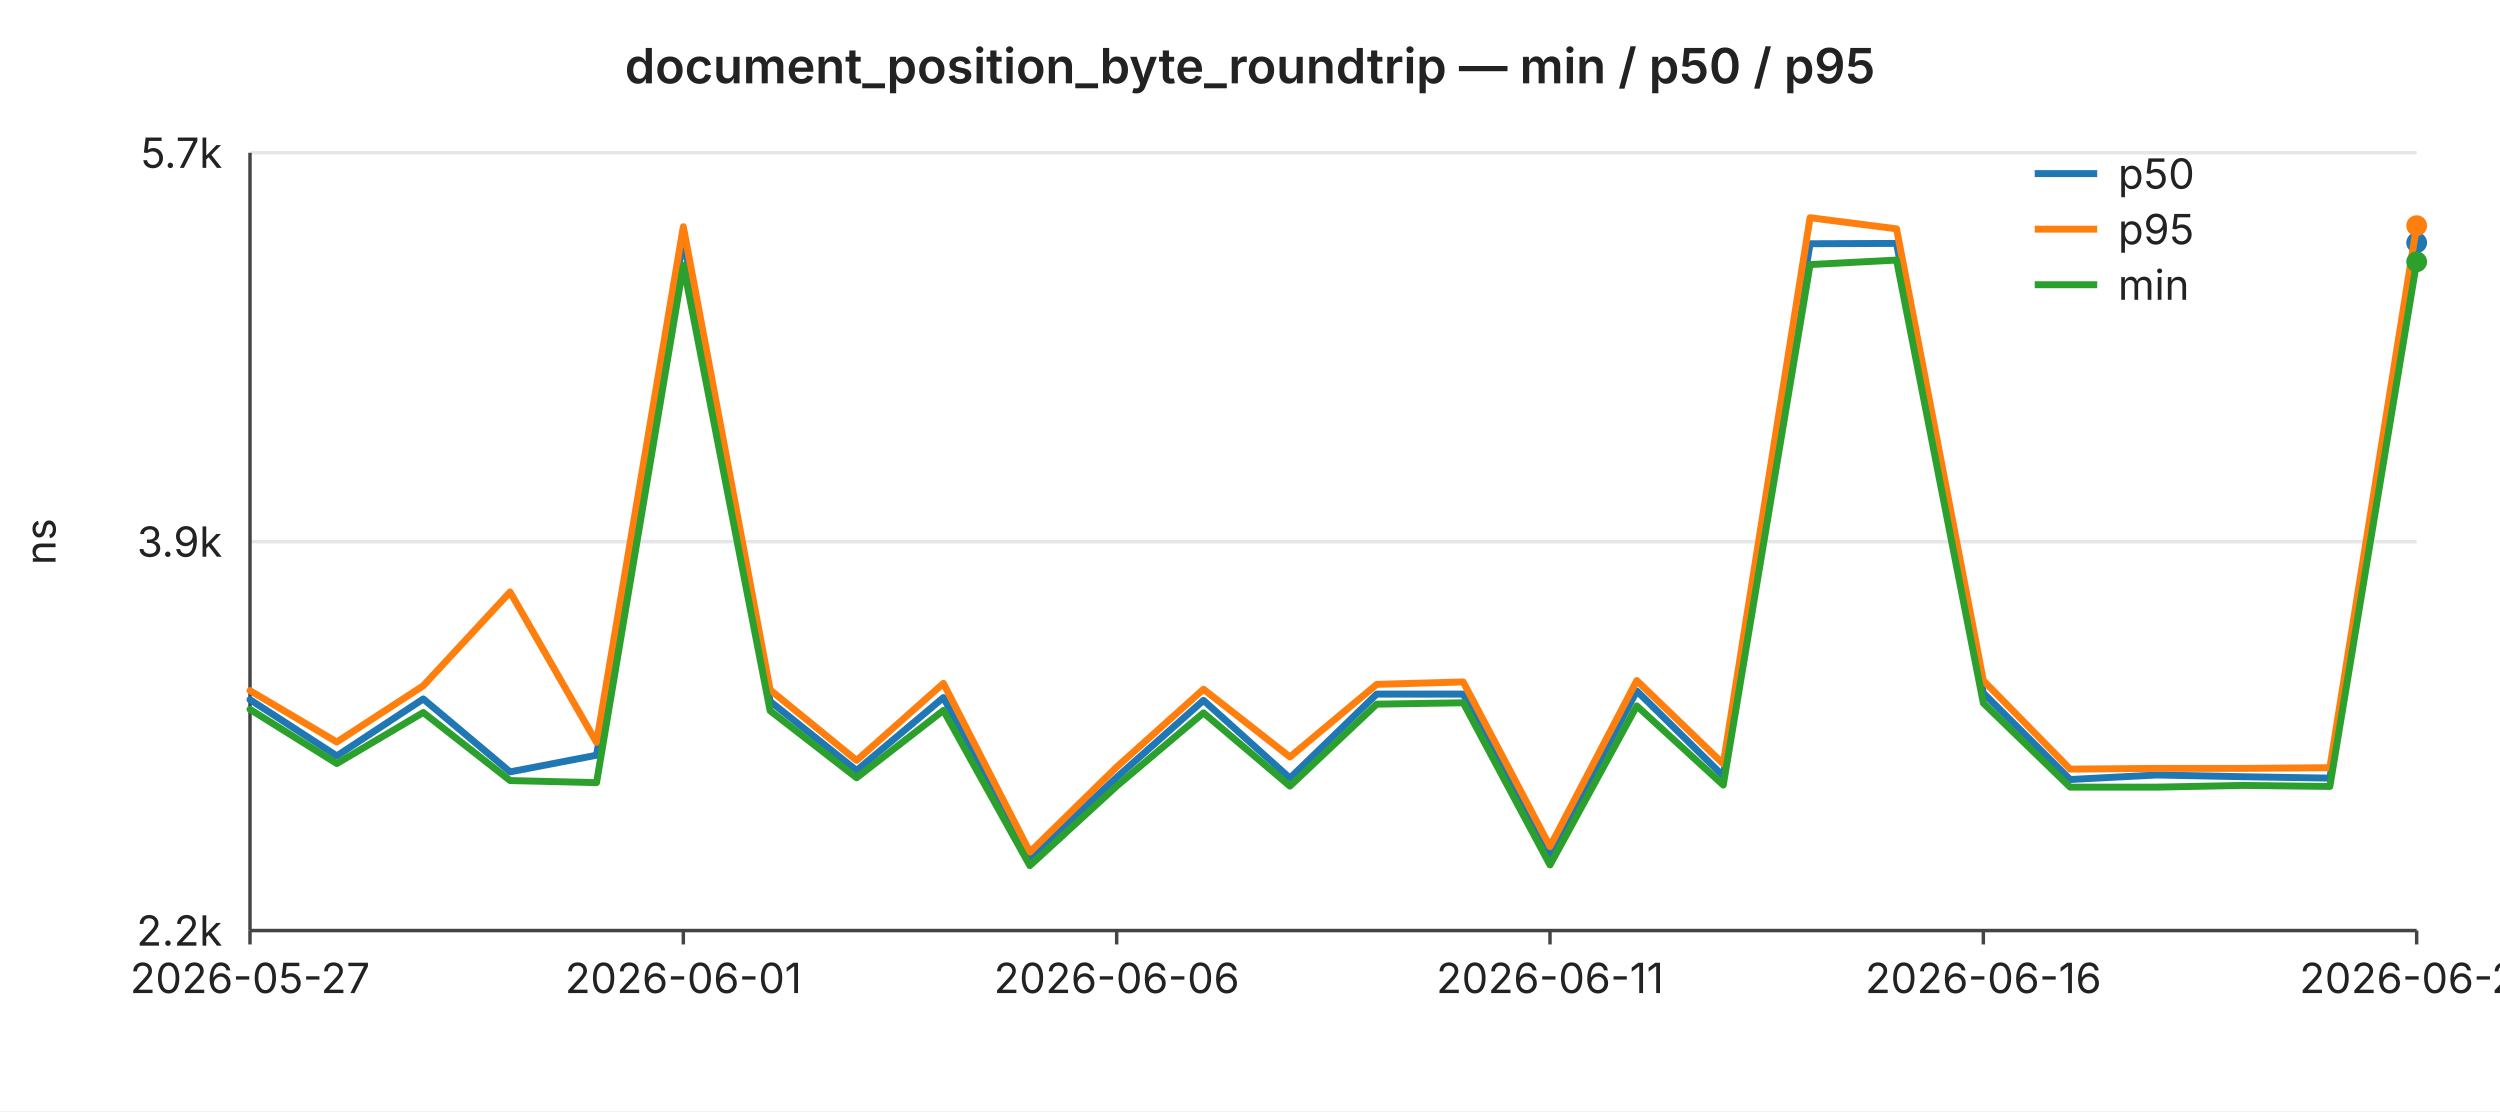
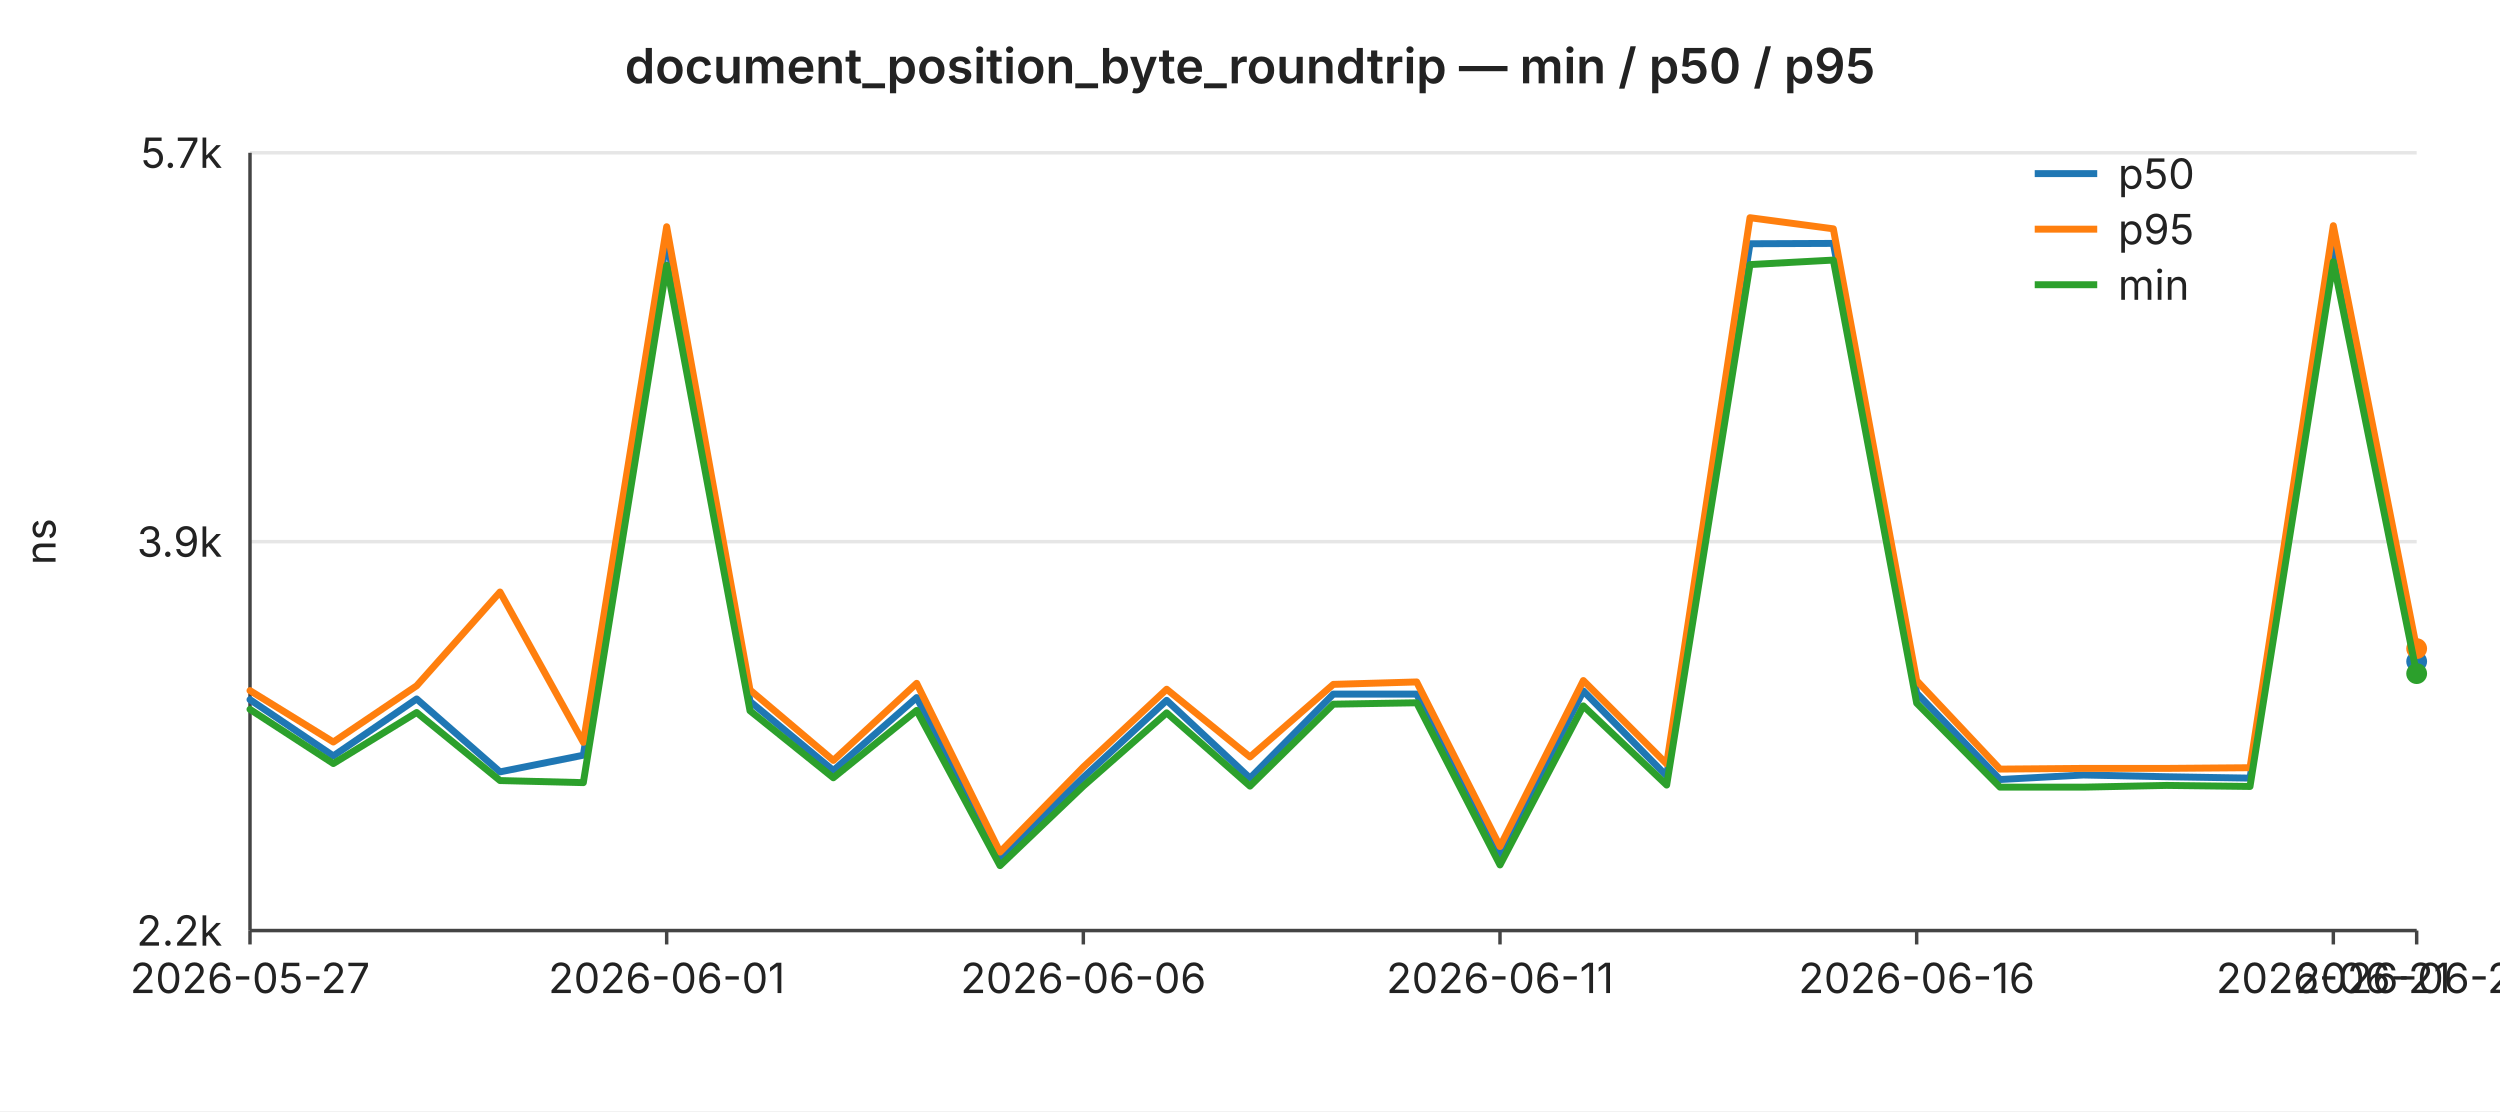
<svg xmlns="http://www.w3.org/2000/svg" width="720" height="320" viewBox="0 0 720 320" font-family="-apple-system,BlinkMacSystemFont,Segoe UI,sans-serif" font-size="12">
  <rect width="720" height="320" fill="#ffffff" />
  <text x="360" y="24" text-anchor="middle" font-size="14" font-weight="600" fill="#222">document_position_byte_roundtrip — min / p50 / p95</text>
  <line x1="72" y1="44.0" x2="696" y2="44.0" stroke="#e6e6e6" stroke-width="1" />
  <text x="64" y="44.0" text-anchor="end" dominant-baseline="middle" fill="#222">5.7k</text>
  <line x1="72" y1="156.0" x2="696" y2="156.0" stroke="#e6e6e6" stroke-width="1" />
  <text x="64" y="156.0" text-anchor="end" dominant-baseline="middle" fill="#222">3.9k</text>
  <line x1="72" y1="268.0" x2="696" y2="268.0" stroke="#e6e6e6" stroke-width="1" />
  <text x="64" y="268.0" text-anchor="end" dominant-baseline="middle" fill="#222">2.2k</text>
  <text x="16" y="156" text-anchor="middle" fill="#222" transform="rotate(-90 16 156)">ns</text>
  <line x1="72" y1="44" x2="72" y2="268" stroke="#444" stroke-width="1" />
  <line x1="72" y1="268" x2="696" y2="268" stroke="#444" stroke-width="1" />
  <line x1="72.0" y1="268" x2="72.0" y2="272" stroke="#444" stroke-width="1" />
  <text x="72.0" y="286" text-anchor="middle" fill="#222">2026-05-27</text>
-   <line x1="196.8" y1="268" x2="196.8" y2="272" stroke="#444" stroke-width="1" />
-   <text x="196.8" y="286" text-anchor="middle" fill="#222">2026-06-01</text>
-   <line x1="321.6" y1="268" x2="321.6" y2="272" stroke="#444" stroke-width="1" />
-   <text x="321.6" y="286" text-anchor="middle" fill="#222">2026-06-06</text>
-   <line x1="446.4" y1="268" x2="446.4" y2="272" stroke="#444" stroke-width="1" />
-   <text x="446.4" y="286" text-anchor="middle" fill="#222">2026-06-11</text>
-   <line x1="571.2" y1="268" x2="571.2" y2="272" stroke="#444" stroke-width="1" />
-   <text x="571.2" y="286" text-anchor="middle" fill="#222">2026-06-16</text>
+   <line x1="192.0" y1="268" x2="192.0" y2="272" stroke="#444" stroke-width="1" />
+   <text x="192.0" y="286" text-anchor="middle" fill="#222">2026-06-01</text>
+   <line x1="312.0" y1="268" x2="312.0" y2="272" stroke="#444" stroke-width="1" />
+   <text x="312.0" y="286" text-anchor="middle" fill="#222">2026-06-06</text>
+   <line x1="432.0" y1="268" x2="432.0" y2="272" stroke="#444" stroke-width="1" />
+   <text x="432.0" y="286" text-anchor="middle" fill="#222">2026-06-11</text>
+   <line x1="552.0" y1="268" x2="552.0" y2="272" stroke="#444" stroke-width="1" />
+   <text x="552.0" y="286" text-anchor="middle" fill="#222">2026-06-16</text>
+   <line x1="672.0" y1="268" x2="672.0" y2="272" stroke="#444" stroke-width="1" />
+   <text x="672.0" y="286" text-anchor="middle" fill="#222">2026-06-21</text>
  <line x1="696.0" y1="268" x2="696.0" y2="272" stroke="#444" stroke-width="1" />
-   <text x="696.0" y="286" text-anchor="middle" fill="#222">2026-06-21</text>
-   <polyline fill="none" stroke="#1f77b4" stroke-width="2" stroke-linejoin="round" stroke-linecap="round" points="72.0,201.5 97.0,217.7 121.9,201.3 146.9,222.3 171.8,217.5 196.8,68.7 221.8,202.0 246.7,221.9 271.7,200.9 296.6,247.0 321.6,223.9 346.6,201.7 371.5,224.1 396.5,199.9 421.4,199.9 446.4,246.1 471.4,199.0 496.3,223.5 521.3,70.2 546.2,70.1 571.2,199.6 596.2,224.5 621.1,223.2 646.1,223.7 671.0,224.1 696.0,69.9" />
-   <circle cx="696.0" cy="69.9" r="3" fill="#1f77b4" />
-   <polyline fill="none" stroke="#ff7f0e" stroke-width="2" stroke-linejoin="round" stroke-linecap="round" points="72.0,198.9 97.0,213.7 121.9,197.5 146.9,170.5 171.8,213.8 196.8,65.3 221.8,198.7 246.7,219.0 271.7,196.8 296.6,245.4 321.6,220.9 346.6,198.5 371.5,218.0 396.5,197.1 421.4,196.4 446.4,243.8 471.4,196.0 496.3,220.0 521.3,62.7 546.2,65.9 571.2,196.0 596.2,221.5 621.1,221.3 646.1,221.3 671.0,221.1 696.0,65.0" />
-   <circle cx="696.0" cy="65.0" r="3" fill="#ff7f0e" />
-   <polyline fill="none" stroke="#2ca02c" stroke-width="2" stroke-linejoin="round" stroke-linecap="round" points="72.0,204.3 97.0,219.9 121.9,205.2 146.9,224.8 171.8,225.4 196.8,76.4 221.8,204.7 246.7,224.0 271.7,204.6 296.6,249.3 321.6,226.4 346.6,205.3 371.5,226.4 396.5,202.8 421.4,202.4 446.4,249.1 471.4,203.3 496.3,226.1 521.3,76.2 546.2,74.9 571.2,202.5 596.2,226.7 621.1,226.7 646.1,226.2 671.0,226.5 696.0,75.4" />
-   <circle cx="696.0" cy="75.4" r="3" fill="#2ca02c" />
+   <text x="696.0" y="286" text-anchor="middle" fill="#222">2026-06-22</text>
+   <polyline fill="none" stroke="#1f77b4" stroke-width="2" stroke-linejoin="round" stroke-linecap="round" points="72.0,201.5 96.0,217.7 120.0,201.3 144.0,222.3 168.0,217.5 192.0,68.7 216.0,202.0 240.0,221.9 264.0,200.9 288.0,247.0 312.0,223.9 336.0,201.7 360.0,224.1 384.0,199.9 408.0,199.9 432.0,246.1 456.0,199.0 480.0,223.5 504.0,70.2 528.0,70.1 552.0,199.6 576.0,224.5 600.0,223.2 624.0,223.7 648.0,224.1 672.0,69.9 696.0,190.5" />
+   <circle cx="696.0" cy="190.5" r="3" fill="#1f77b4" />
+   <polyline fill="none" stroke="#ff7f0e" stroke-width="2" stroke-linejoin="round" stroke-linecap="round" points="72.0,198.9 96.0,213.7 120.0,197.5 144.0,170.5 168.0,213.8 192.0,65.3 216.0,198.7 240.0,219.0 264.0,196.8 288.0,245.4 312.0,220.9 336.0,198.5 360.0,218.0 384.0,197.1 408.0,196.4 432.0,243.8 456.0,196.0 480.0,220.0 504.0,62.7 528.0,65.9 552.0,196.0 576.0,221.5 600.0,221.3 624.0,221.3 648.0,221.1 672.0,65.0 696.0,186.8" />
+   <circle cx="696.0" cy="186.8" r="3" fill="#ff7f0e" />
+   <polyline fill="none" stroke="#2ca02c" stroke-width="2" stroke-linejoin="round" stroke-linecap="round" points="72.0,204.3 96.0,219.9 120.0,205.2 144.0,224.8 168.0,225.4 192.0,76.4 216.0,204.7 240.0,224.0 264.0,204.6 288.0,249.3 312.0,226.4 336.0,205.3 360.0,226.4 384.0,202.8 408.0,202.4 432.0,249.1 456.0,203.3 480.0,226.1 504.0,76.2 528.0,74.9 552.0,202.5 576.0,226.7 600.0,226.7 624.0,226.2 648.0,226.5 672.0,75.4 696.0,194.0" />
+   <circle cx="696.0" cy="194.0" r="3" fill="#2ca02c" />
  <line x1="586" y1="50" x2="604" y2="50" stroke="#1f77b4" stroke-width="2" />
  <text x="610" y="50" dominant-baseline="middle" fill="#222">p50</text>
  <line x1="586" y1="66" x2="604" y2="66" stroke="#ff7f0e" stroke-width="2" />
  <text x="610" y="66" dominant-baseline="middle" fill="#222">p95</text>
  <line x1="586" y1="82" x2="604" y2="82" stroke="#2ca02c" stroke-width="2" />
  <text x="610" y="82" dominant-baseline="middle" fill="#222">min</text>
</svg>
